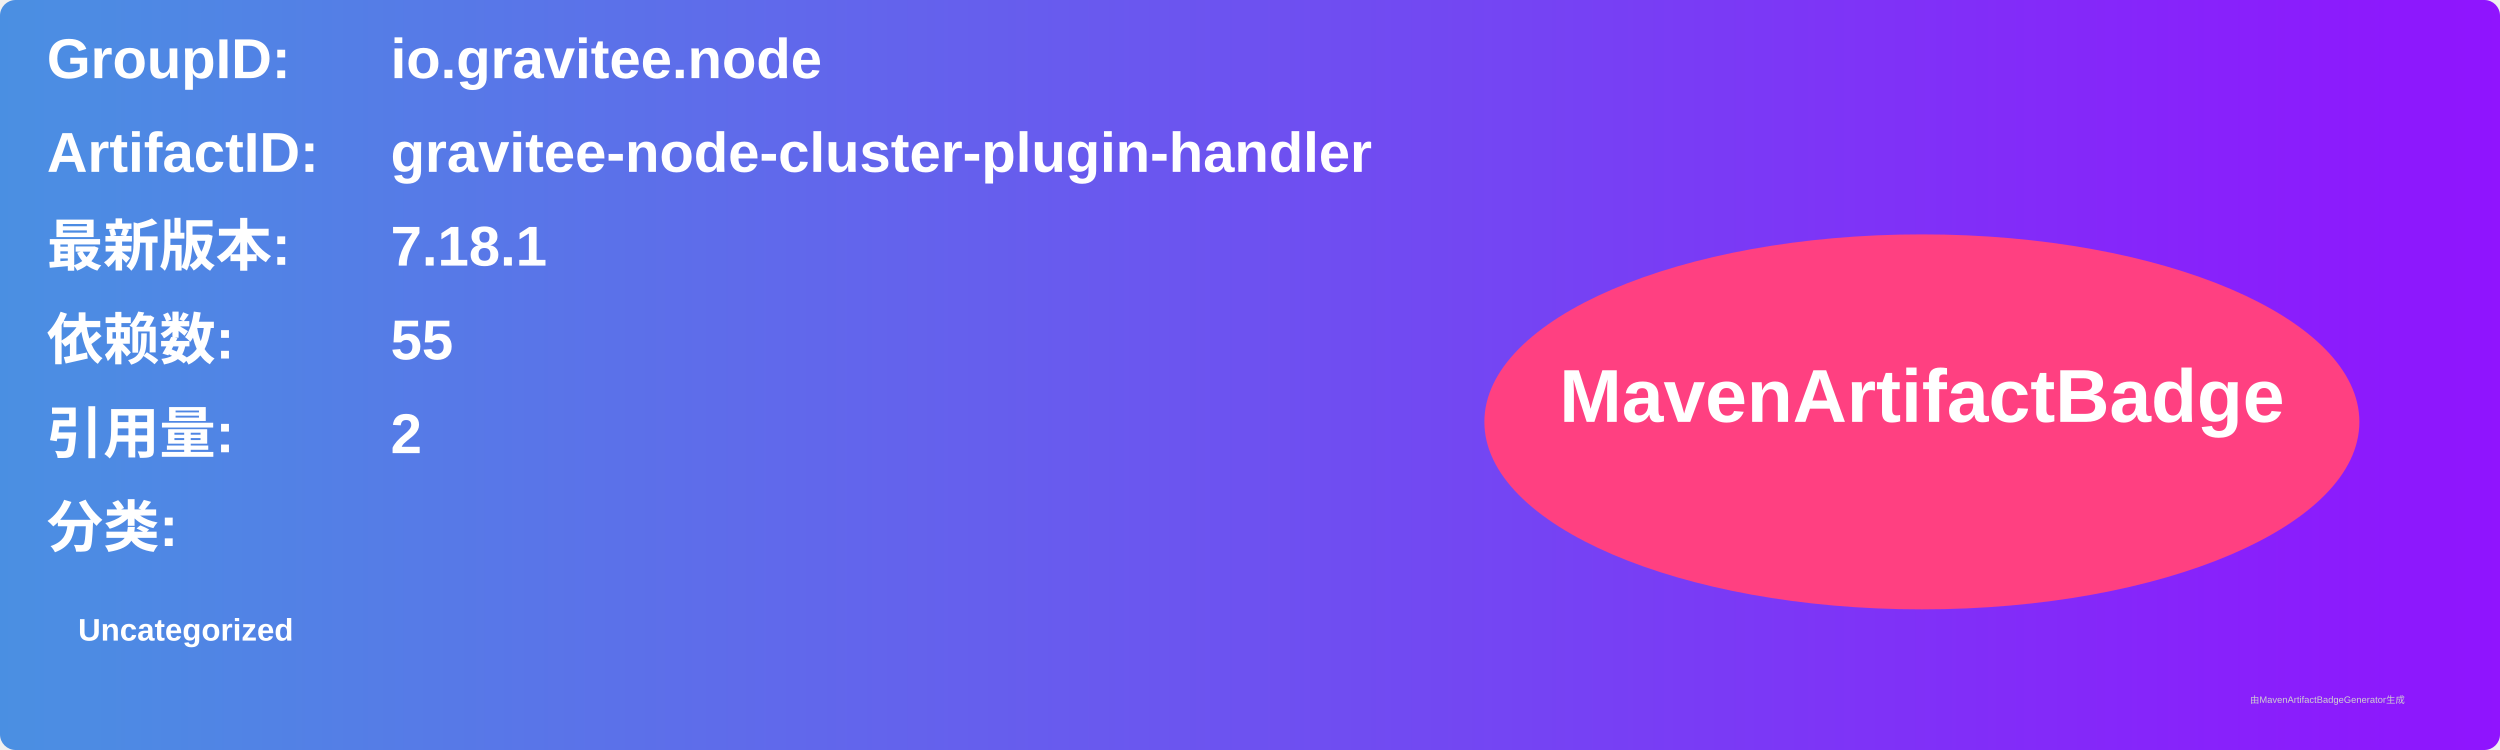
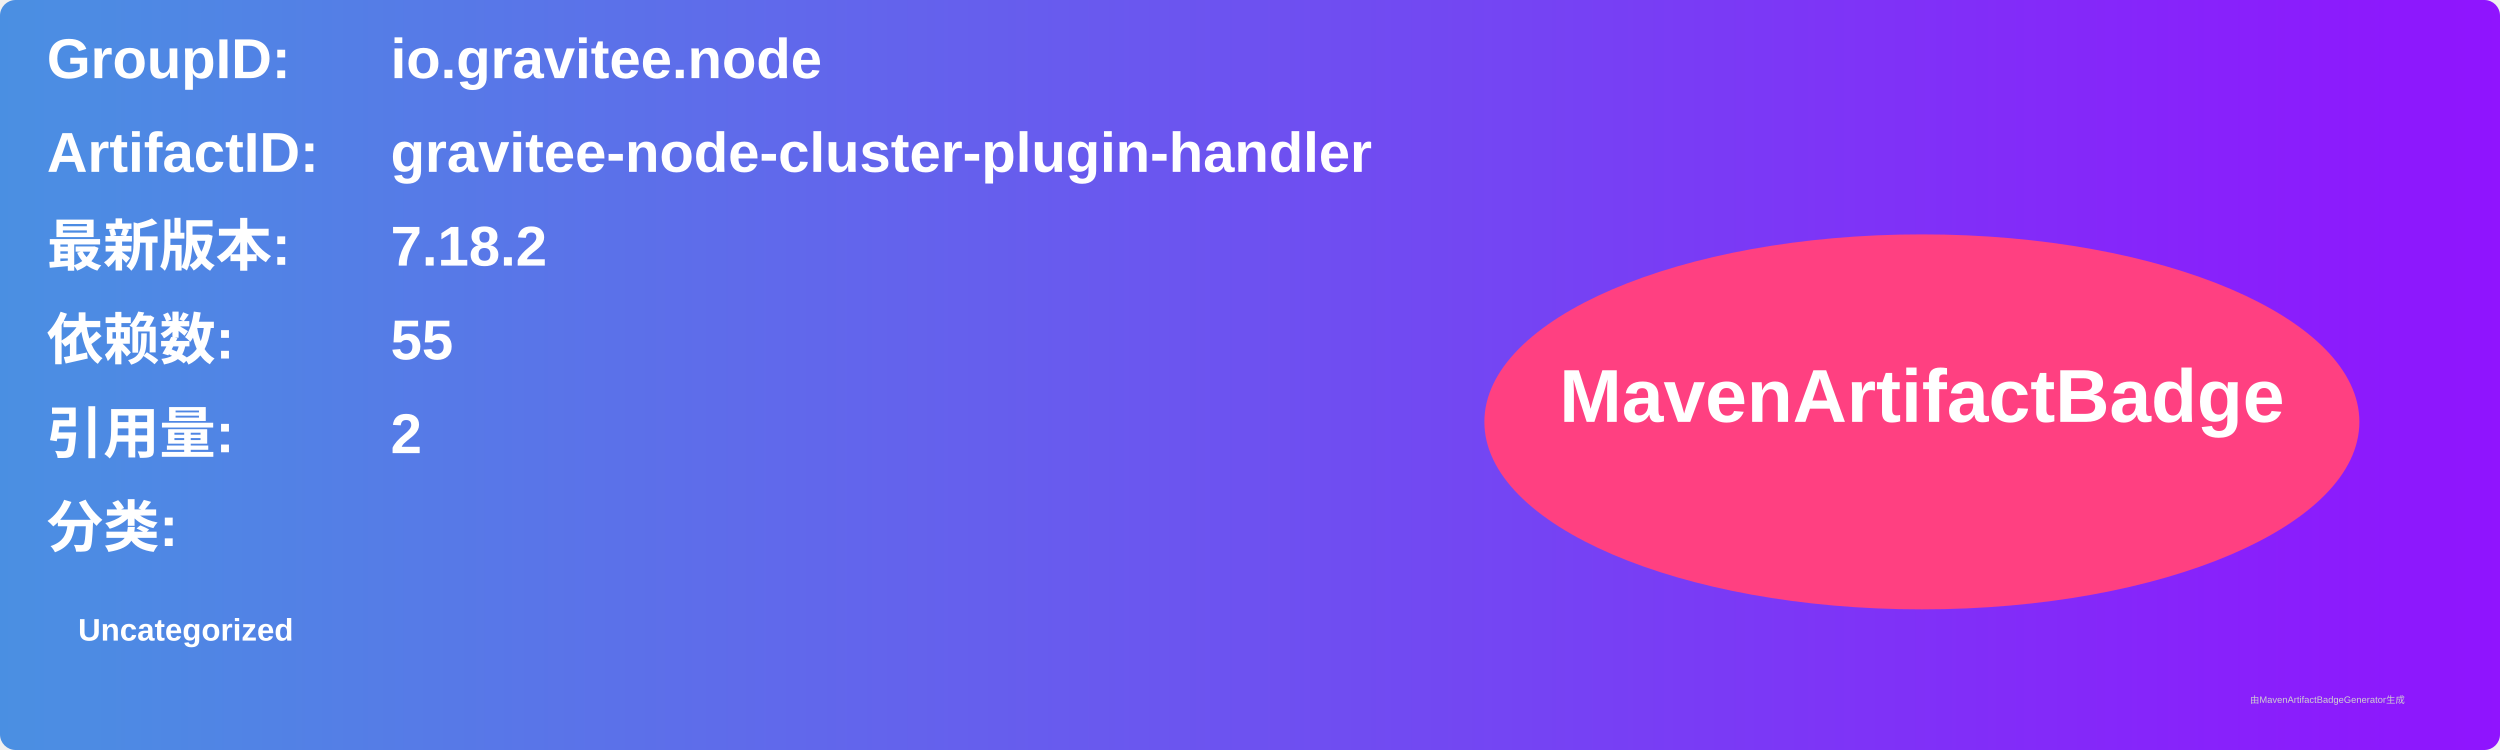
<svg xmlns="http://www.w3.org/2000/svg" width="800" height="240" viewBox="0 0 800 240">
  <linearGradient id="grad" x1="0%" y1="0%" x2="100%" y2="0%">
    <stop offset="0%" stop-color="#4a90e2" />
    <stop offset="100%" stop-color="#9013fe" />
  </linearGradient>
  <rect width="100%" height="100%" rx="5" ry="5" fill="url(#grad)" />
  <g transform="translate(15, 15)">
    <text x="0" y="10" font-family="Arial" font-size="18" fill="white" font-weight="bold" width="260">GroupID:</text>
    <text x="110" y="10" font-family="Arial" font-size="18" fill="white" font-weight="bold" width="460">io.gravitee.node</text>
    <text x="0" y="40" font-family="Arial" font-size="18" fill="white" font-weight="bold" width="260">ArtifactID:</text>
    <text x="110" y="40" font-family="Arial" font-size="18" fill="white" font-weight="bold" width="460">gravitee-node-cluster-plugin-handler</text>
    <text x="0" y="70" font-family="Arial" font-size="18" fill="white" font-weight="bold">最新版本:</text>
    <text x="110" y="70" font-family="Arial" font-size="18" fill="white" font-weight="bold">
-       <tspan font-weight="bold">7.18.1</tspan>
+       <tspan font-weight="bold">7.18.2</tspan>
    </text>
    <text x="0" y="100" font-family="Arial" font-size="18" fill="white" font-weight="bold">依赖数: </text>
    <text x="110" y="100" font-family="Arial" font-size="18" fill="white">
      <tspan font-weight="bold">55</tspan>
    </text>
    <text x="0" y="130" font-family="Arial" font-size="18" fill="white" font-weight="bold">引用量: </text>
    <text x="110" y="130" font-family="Arial" font-size="18" fill="white">
      <tspan font-weight="bold">2</tspan>
    </text>
    <text x="0" y="160" font-family="Arial" font-size="18" fill="white" font-weight="bold">分类:</text>
    <text x="10" y="190" font-family="Arial" font-size="10" fill="white">
      <tspan font-weight="bold">Uncategorized</tspan>
    </text>
    <ellipse cx="600" cy="120" rx="140" ry="60" fill="#ff4081" />
    <text x="600" y="120" text-anchor="middle" font-family="Arial" font-size="24" fill="white" font-weight="bold">MavenArtifactBadge</text>
  </g>
  <text x="720" y="225" font-family="Arial" font-size="3" fill="#d0d0d0">由MavenArtifactBadgeGenerator生成</text>
</svg>
